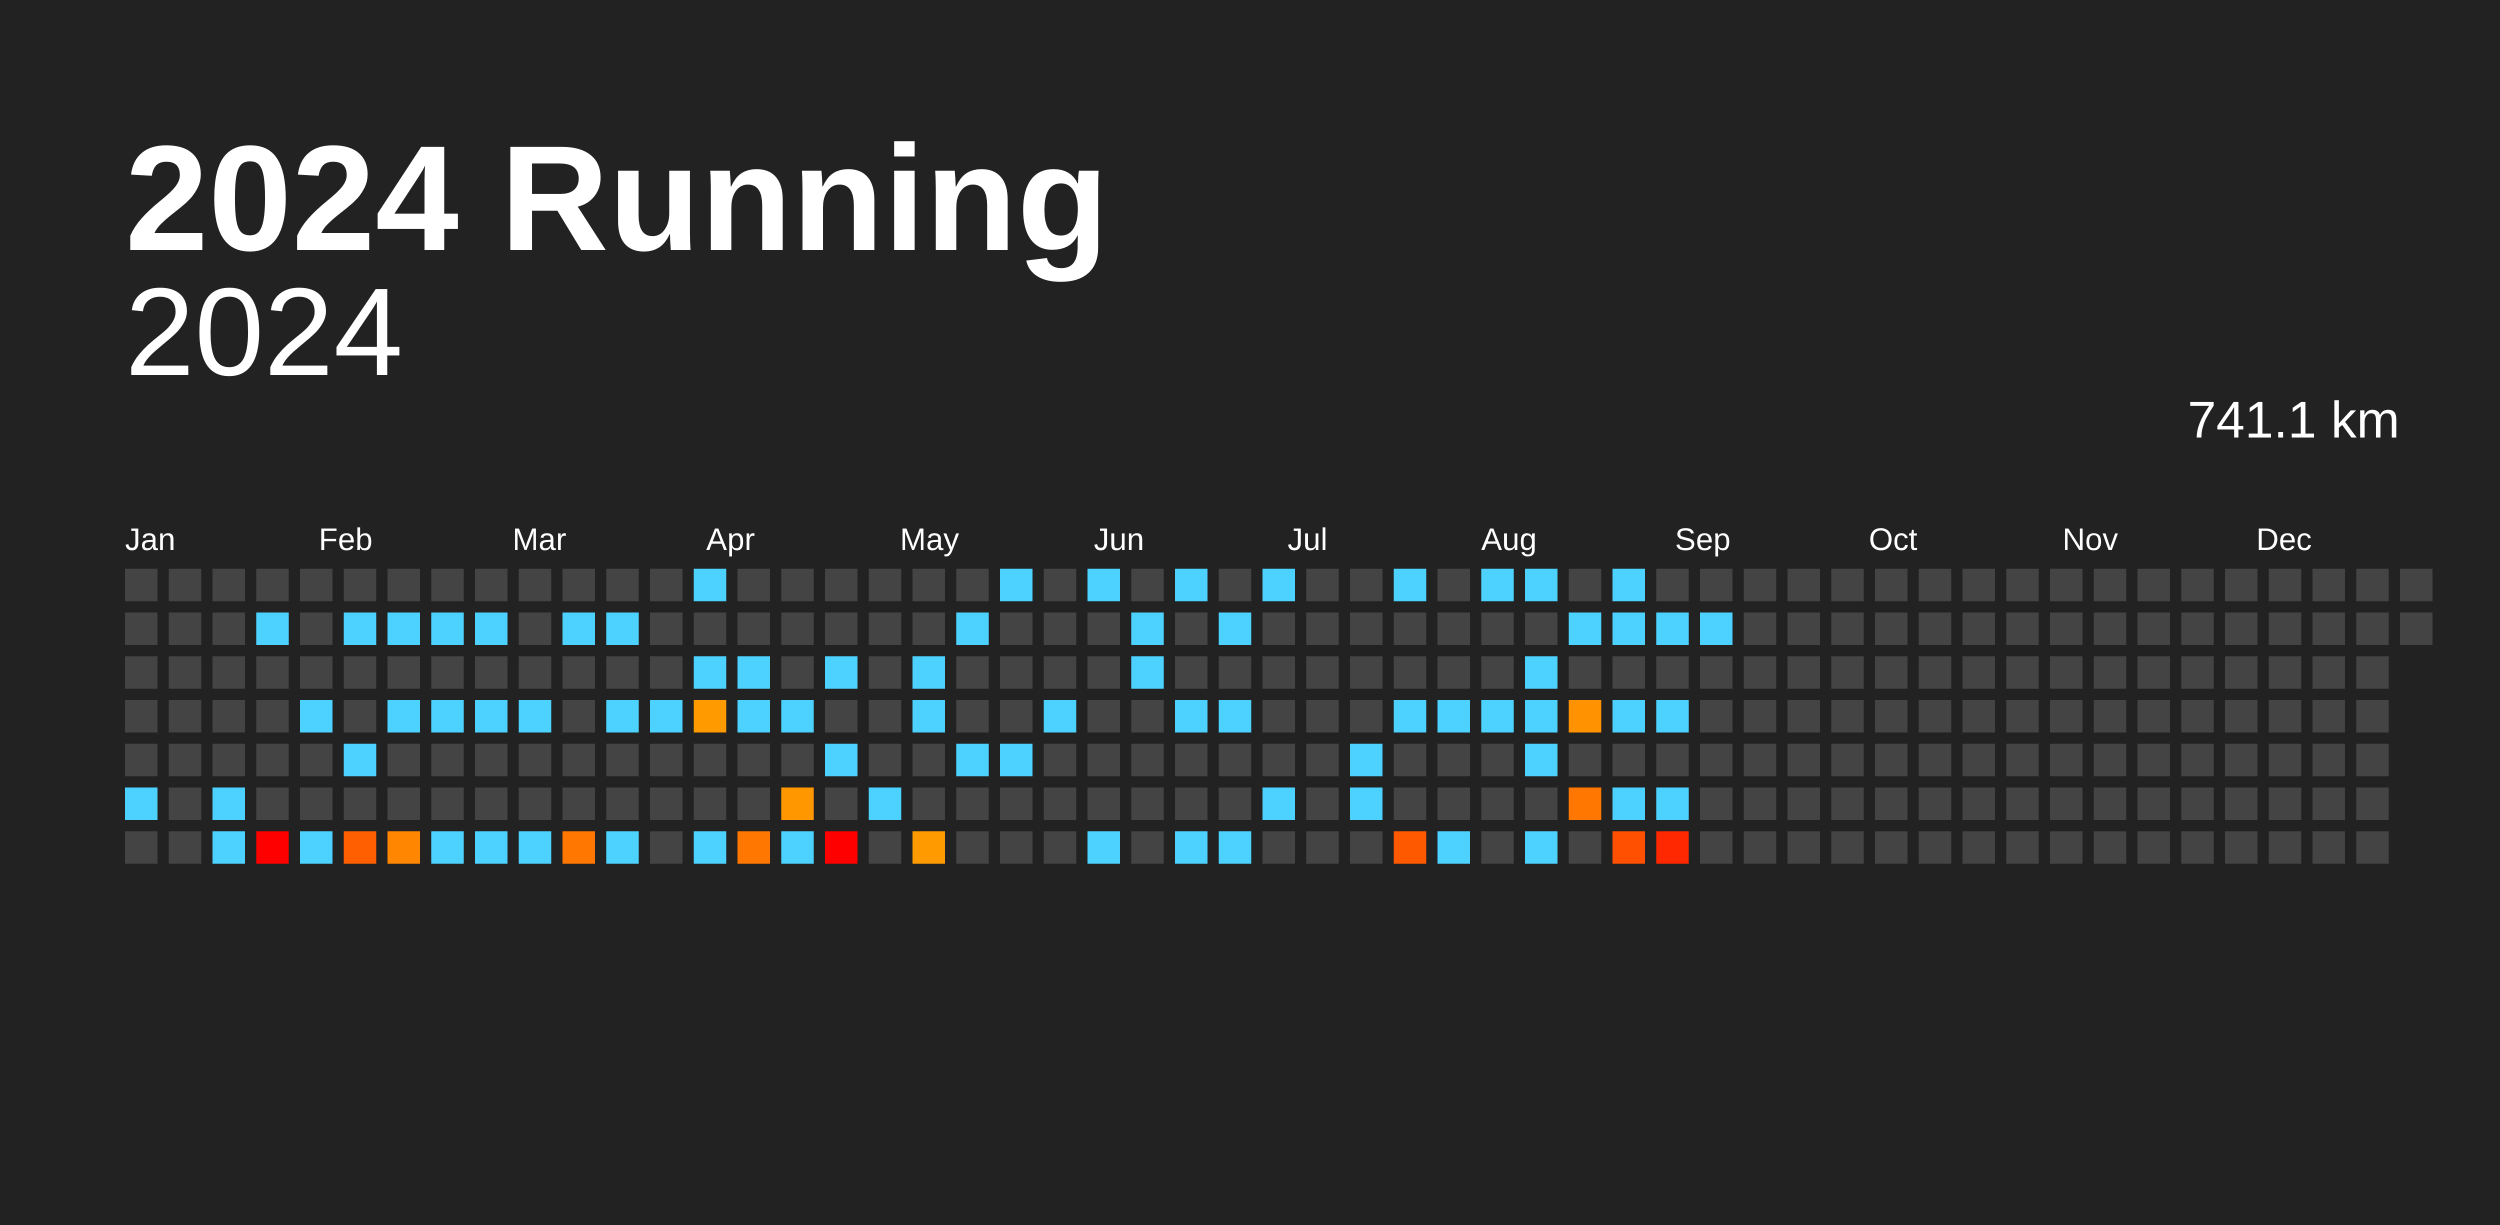
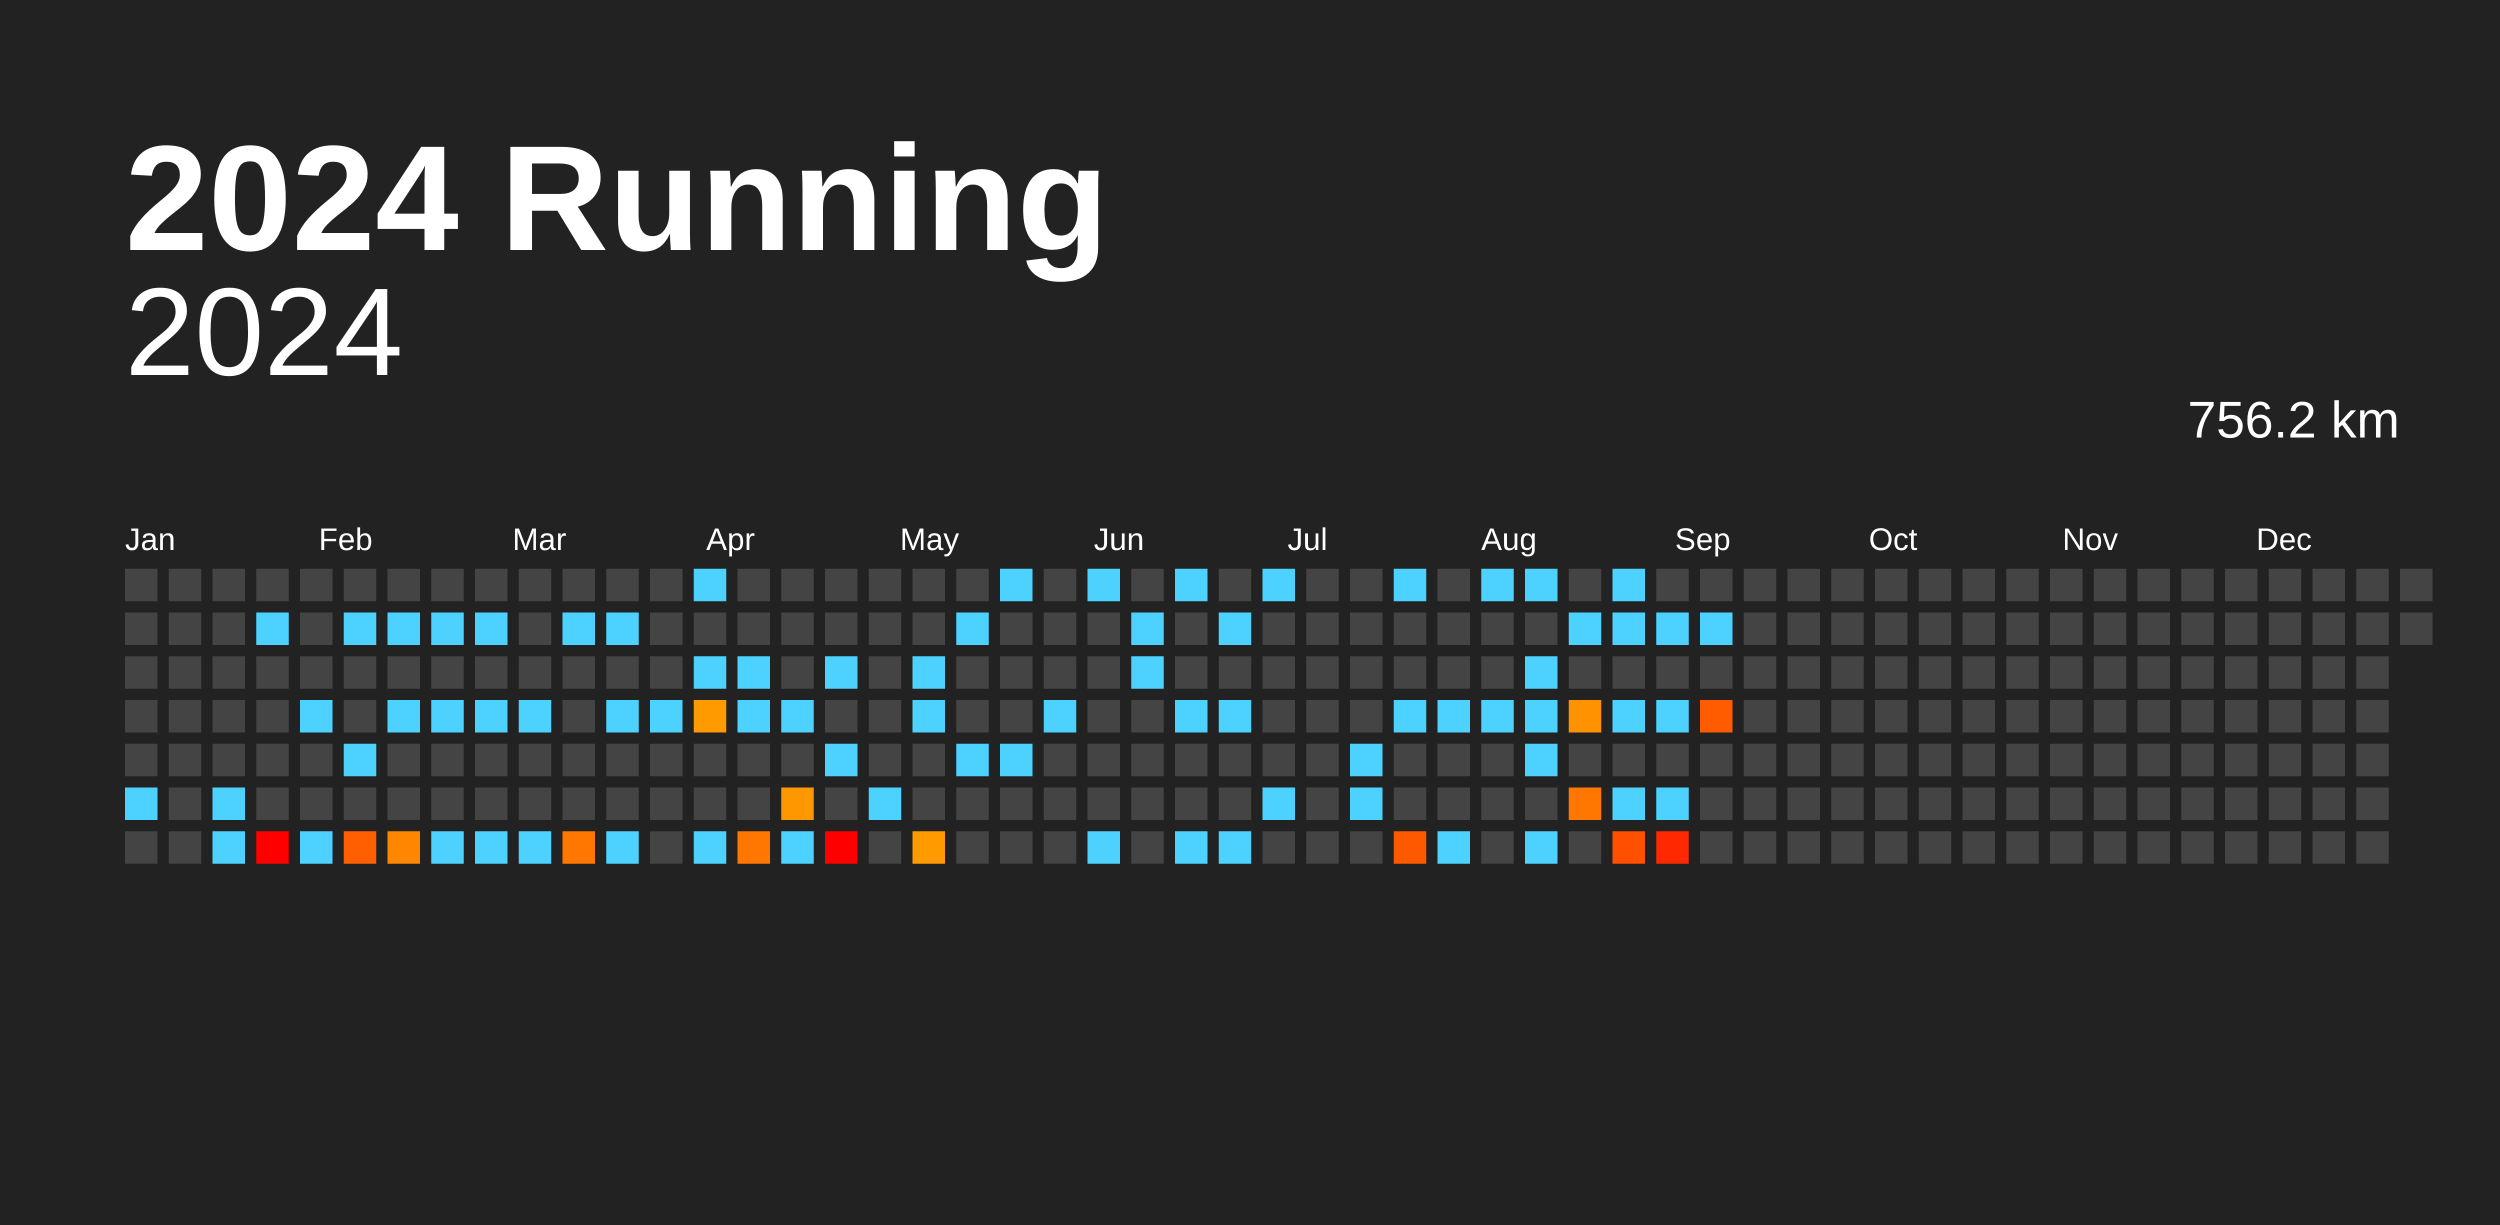
<svg xmlns="http://www.w3.org/2000/svg" baseProfile="full" height="98mm" version="1.1" viewBox="0,0,200,98" width="200mm">
  <defs />
  <rect fill="#222222" height="98" width="200" x="0" y="0" />
  <text fill="#FFFFFF" style="font-size:12px; font-family:Arial; font-weight:bold;" x="10" y="20">2024 Running</text>
  <text alignment-baseline="hanging" fill="#FFFFFF" style="font-size:10.0px; font-family:Arial;" x="10" y="30">2024</text>
-   <text alignment-baseline="hanging" fill="#FFFFFF" style="font-size:4.125px; font-family:Arial;" x="175" y="35">741.1 km</text>
+   <text alignment-baseline="hanging" fill="#FFFFFF" style="font-size:4.125px; font-family:Arial;" x="175" y="35">756.2 km</text>
  <text fill="#FFFFFF" style="font-size:2.5px; font-family:Arial" x="10.0" y="44">Jan</text>
  <text fill="#FFFFFF" style="font-size:2.5px; font-family:Arial" x="25.5" y="44">Feb</text>
  <text fill="#FFFFFF" style="font-size:2.5px; font-family:Arial" x="41.0" y="44">Mar</text>
  <text fill="#FFFFFF" style="font-size:2.5px; font-family:Arial" x="56.5" y="44">Apr</text>
  <text fill="#FFFFFF" style="font-size:2.5px; font-family:Arial" x="72.0" y="44">May</text>
  <text fill="#FFFFFF" style="font-size:2.5px; font-family:Arial" x="87.5" y="44">Jun</text>
  <text fill="#FFFFFF" style="font-size:2.5px; font-family:Arial" x="103.0" y="44">Jul</text>
  <text fill="#FFFFFF" style="font-size:2.5px; font-family:Arial" x="118.5" y="44">Aug</text>
  <text fill="#FFFFFF" style="font-size:2.5px; font-family:Arial" x="134.0" y="44">Sep</text>
  <text fill="#FFFFFF" style="font-size:2.5px; font-family:Arial" x="149.5" y="44">Oct</text>
  <text fill="#FFFFFF" style="font-size:2.5px; font-family:Arial" x="165.0" y="44">Nov</text>
  <text fill="#FFFFFF" style="font-size:2.5px; font-family:Arial" x="180.5" y="44">Dec</text>
  <rect fill="#444444" height="2.6" width="2.6" x="10.0" y="45.5" />
  <rect fill="#444444" height="2.6" width="2.6" x="10.0" y="49.0" />
  <rect fill="#444444" height="2.6" width="2.6" x="10.0" y="52.5" />
  <rect fill="#444444" height="2.6" width="2.6" x="10.0" y="56.0" />
  <rect fill="#444444" height="2.6" width="2.6" x="10.0" y="59.5" />
  <rect fill="#4dd2ff" height="2.6" width="2.6" x="10.0" y="63.0" />
  <rect fill="#444444" height="2.6" width="2.6" x="10.0" y="66.5" />
  <rect fill="#444444" height="2.6" width="2.6" x="13.5" y="45.5" />
  <rect fill="#444444" height="2.6" width="2.6" x="13.5" y="49.0" />
  <rect fill="#444444" height="2.6" width="2.6" x="13.5" y="52.5" />
  <rect fill="#444444" height="2.6" width="2.6" x="13.5" y="56.0" />
  <rect fill="#444444" height="2.6" width="2.6" x="13.5" y="59.5" />
  <rect fill="#444444" height="2.6" width="2.6" x="13.5" y="63.0" />
  <rect fill="#444444" height="2.6" width="2.6" x="13.5" y="66.5" />
  <rect fill="#444444" height="2.6" width="2.6" x="17.0" y="45.5" />
  <rect fill="#444444" height="2.6" width="2.6" x="17.0" y="49.0" />
  <rect fill="#444444" height="2.6" width="2.6" x="17.0" y="52.5" />
  <rect fill="#444444" height="2.6" width="2.6" x="17.0" y="56.0" />
  <rect fill="#444444" height="2.6" width="2.6" x="17.0" y="59.5" />
  <rect fill="#4dd2ff" height="2.6" width="2.6" x="17.0" y="63.0" />
  <rect fill="#4dd2ff" height="2.6" width="2.6" x="17.0" y="66.5" />
  <rect fill="#444444" height="2.6" width="2.6" x="20.5" y="45.5" />
  <rect fill="#4dd2ff" height="2.6" width="2.6" x="20.5" y="49.0" />
  <rect fill="#444444" height="2.6" width="2.6" x="20.5" y="52.5" />
  <rect fill="#444444" height="2.6" width="2.6" x="20.5" y="56.0" />
  <rect fill="#444444" height="2.6" width="2.6" x="20.5" y="59.5" />
  <rect fill="#444444" height="2.6" width="2.6" x="20.5" y="63.0" />
  <rect fill="red" height="2.6" width="2.6" x="20.5" y="66.5" />
  <rect fill="#444444" height="2.6" width="2.6" x="24.0" y="45.5" />
  <rect fill="#444444" height="2.6" width="2.6" x="24.0" y="49.0" />
  <rect fill="#444444" height="2.6" width="2.6" x="24.0" y="52.5" />
  <rect fill="#4dd2ff" height="2.6" width="2.6" x="24.0" y="56.0" />
  <rect fill="#444444" height="2.6" width="2.6" x="24.0" y="59.5" />
  <rect fill="#444444" height="2.6" width="2.6" x="24.0" y="63.0" />
  <rect fill="#4dd2ff" height="2.6" width="2.6" x="24.0" y="66.5" />
  <rect fill="#444444" height="2.6" width="2.6" x="27.5" y="45.5" />
  <rect fill="#4dd2ff" height="2.6" width="2.6" x="27.5" y="49.0" />
  <rect fill="#444444" height="2.6" width="2.6" x="27.5" y="52.5" />
  <rect fill="#444444" height="2.6" width="2.6" x="27.5" y="56.0" />
  <rect fill="#4dd2ff" height="2.6" width="2.6" x="27.5" y="59.5" />
  <rect fill="#444444" height="2.6" width="2.6" x="27.5" y="63.0" />
  <rect fill="#ff5f00" height="2.6" width="2.6" x="27.5" y="66.5" />
  <rect fill="#444444" height="2.6" width="2.6" x="31.0" y="45.5" />
  <rect fill="#4dd2ff" height="2.6" width="2.6" x="31.0" y="49.0" />
  <rect fill="#444444" height="2.6" width="2.6" x="31.0" y="52.5" />
  <rect fill="#4dd2ff" height="2.6" width="2.6" x="31.0" y="56.0" />
  <rect fill="#444444" height="2.6" width="2.6" x="31.0" y="59.5" />
  <rect fill="#444444" height="2.6" width="2.6" x="31.0" y="63.0" />
  <rect fill="#ff8600" height="2.6" width="2.6" x="31.0" y="66.5" />
  <rect fill="#444444" height="2.6" width="2.6" x="34.5" y="45.5" />
  <rect fill="#4dd2ff" height="2.6" width="2.6" x="34.5" y="49.0" />
  <rect fill="#444444" height="2.6" width="2.6" x="34.5" y="52.5" />
  <rect fill="#4dd2ff" height="2.6" width="2.6" x="34.5" y="56.0" />
  <rect fill="#444444" height="2.6" width="2.6" x="34.5" y="59.5" />
  <rect fill="#444444" height="2.6" width="2.6" x="34.5" y="63.0" />
  <rect fill="#4dd2ff" height="2.6" width="2.6" x="34.5" y="66.5" />
  <rect fill="#444444" height="2.6" width="2.6" x="38.0" y="45.5" />
  <rect fill="#4dd2ff" height="2.6" width="2.6" x="38.0" y="49.0" />
  <rect fill="#444444" height="2.6" width="2.6" x="38.0" y="52.5" />
  <rect fill="#4dd2ff" height="2.6" width="2.6" x="38.0" y="56.0" />
  <rect fill="#444444" height="2.6" width="2.6" x="38.0" y="59.5" />
  <rect fill="#444444" height="2.6" width="2.6" x="38.0" y="63.0" />
  <rect fill="#4dd2ff" height="2.6" width="2.6" x="38.0" y="66.5" />
  <rect fill="#444444" height="2.6" width="2.6" x="41.5" y="45.5" />
  <rect fill="#444444" height="2.6" width="2.6" x="41.5" y="49.0" />
  <rect fill="#444444" height="2.6" width="2.6" x="41.5" y="52.5" />
  <rect fill="#4dd2ff" height="2.6" width="2.6" x="41.5" y="56.0" />
  <rect fill="#444444" height="2.6" width="2.6" x="41.5" y="59.5" />
  <rect fill="#444444" height="2.6" width="2.6" x="41.5" y="63.0" />
  <rect fill="#4dd2ff" height="2.6" width="2.6" x="41.5" y="66.5" />
  <rect fill="#444444" height="2.6" width="2.6" x="45.0" y="45.5" />
  <rect fill="#4dd2ff" height="2.6" width="2.6" x="45.0" y="49.0" />
  <rect fill="#444444" height="2.6" width="2.6" x="45.0" y="52.5" />
  <rect fill="#444444" height="2.6" width="2.6" x="45.0" y="56.0" />
  <rect fill="#444444" height="2.6" width="2.6" x="45.0" y="59.5" />
  <rect fill="#444444" height="2.6" width="2.6" x="45.0" y="63.0" />
  <rect fill="#ff7700" height="2.6" width="2.6" x="45.0" y="66.5" />
  <rect fill="#444444" height="2.6" width="2.6" x="48.5" y="45.5" />
  <rect fill="#4dd2ff" height="2.6" width="2.6" x="48.5" y="49.0" />
  <rect fill="#444444" height="2.6" width="2.6" x="48.5" y="52.5" />
  <rect fill="#4dd2ff" height="2.6" width="2.6" x="48.5" y="56.0" />
  <rect fill="#444444" height="2.6" width="2.6" x="48.5" y="59.5" />
  <rect fill="#444444" height="2.6" width="2.6" x="48.5" y="63.0" />
  <rect fill="#4dd2ff" height="2.6" width="2.6" x="48.5" y="66.5" />
  <rect fill="#444444" height="2.6" width="2.6" x="52.0" y="45.5" />
  <rect fill="#444444" height="2.6" width="2.6" x="52.0" y="49.0" />
  <rect fill="#444444" height="2.6" width="2.6" x="52.0" y="52.5" />
  <rect fill="#4dd2ff" height="2.6" width="2.6" x="52.0" y="56.0" />
  <rect fill="#444444" height="2.6" width="2.6" x="52.0" y="59.5" />
  <rect fill="#444444" height="2.6" width="2.6" x="52.0" y="63.0" />
  <rect fill="#444444" height="2.6" width="2.6" x="52.0" y="66.5" />
  <rect fill="#4dd2ff" height="2.6" width="2.6" x="55.5" y="45.5" />
  <rect fill="#444444" height="2.6" width="2.6" x="55.5" y="49.0" />
  <rect fill="#4dd2ff" height="2.6" width="2.6" x="55.5" y="52.5" />
  <rect fill="#ff9a00" height="2.6" width="2.6" x="55.5" y="56.0" />
  <rect fill="#444444" height="2.6" width="2.6" x="55.5" y="59.5" />
  <rect fill="#444444" height="2.6" width="2.6" x="55.5" y="63.0" />
  <rect fill="#4dd2ff" height="2.6" width="2.6" x="55.5" y="66.5" />
  <rect fill="#444444" height="2.6" width="2.6" x="59.0" y="45.5" />
  <rect fill="#444444" height="2.6" width="2.6" x="59.0" y="49.0" />
  <rect fill="#4dd2ff" height="2.6" width="2.6" x="59.0" y="52.5" />
  <rect fill="#4dd2ff" height="2.6" width="2.6" x="59.0" y="56.0" />
  <rect fill="#444444" height="2.6" width="2.6" x="59.0" y="59.5" />
  <rect fill="#444444" height="2.6" width="2.6" x="59.0" y="63.0" />
  <rect fill="#ff7600" height="2.6" width="2.6" x="59.0" y="66.5" />
  <rect fill="#444444" height="2.6" width="2.6" x="62.5" y="45.5" />
  <rect fill="#444444" height="2.6" width="2.6" x="62.5" y="49.0" />
  <rect fill="#444444" height="2.6" width="2.6" x="62.5" y="52.5" />
  <rect fill="#4dd2ff" height="2.6" width="2.6" x="62.5" y="56.0" />
  <rect fill="#444444" height="2.6" width="2.6" x="62.5" y="59.5" />
  <rect fill="#ff9800" height="2.6" width="2.6" x="62.5" y="63.0" />
  <rect fill="#4dd2ff" height="2.6" width="2.6" x="62.5" y="66.5" />
  <rect fill="#444444" height="2.6" width="2.6" x="66.0" y="45.5" />
  <rect fill="#444444" height="2.6" width="2.6" x="66.0" y="49.0" />
  <rect fill="#4dd2ff" height="2.6" width="2.6" x="66.0" y="52.5" />
  <rect fill="#444444" height="2.6" width="2.6" x="66.0" y="56.0" />
  <rect fill="#4dd2ff" height="2.6" width="2.6" x="66.0" y="59.5" />
  <rect fill="#444444" height="2.6" width="2.6" x="66.0" y="63.0" />
  <rect fill="red" height="2.6" width="2.6" x="66.0" y="66.5" />
  <rect fill="#444444" height="2.6" width="2.6" x="69.5" y="45.5" />
  <rect fill="#444444" height="2.6" width="2.6" x="69.5" y="49.0" />
  <rect fill="#444444" height="2.6" width="2.6" x="69.5" y="52.5" />
  <rect fill="#444444" height="2.6" width="2.6" x="69.5" y="56.0" />
  <rect fill="#444444" height="2.6" width="2.6" x="69.5" y="59.5" />
  <rect fill="#4dd2ff" height="2.6" width="2.6" x="69.5" y="63.0" />
  <rect fill="#444444" height="2.6" width="2.6" x="69.5" y="66.5" />
  <rect fill="#444444" height="2.6" width="2.6" x="73.0" y="45.5" />
  <rect fill="#444444" height="2.6" width="2.6" x="73.0" y="49.0" />
  <rect fill="#4dd2ff" height="2.6" width="2.6" x="73.0" y="52.5" />
  <rect fill="#4dd2ff" height="2.6" width="2.6" x="73.0" y="56.0" />
  <rect fill="#444444" height="2.6" width="2.6" x="73.0" y="59.5" />
  <rect fill="#444444" height="2.6" width="2.6" x="73.0" y="63.0" />
  <rect fill="#ff9b00" height="2.6" width="2.6" x="73.0" y="66.5" />
  <rect fill="#444444" height="2.6" width="2.6" x="76.5" y="45.5" />
  <rect fill="#4dd2ff" height="2.6" width="2.6" x="76.5" y="49.0" />
  <rect fill="#444444" height="2.6" width="2.6" x="76.5" y="52.5" />
  <rect fill="#444444" height="2.6" width="2.6" x="76.5" y="56.0" />
  <rect fill="#4dd2ff" height="2.6" width="2.6" x="76.5" y="59.5" />
  <rect fill="#444444" height="2.6" width="2.6" x="76.5" y="63.0" />
  <rect fill="#444444" height="2.6" width="2.6" x="76.5" y="66.5" />
  <rect fill="#4dd2ff" height="2.6" width="2.6" x="80.0" y="45.5" />
  <rect fill="#444444" height="2.6" width="2.6" x="80.0" y="49.0" />
  <rect fill="#444444" height="2.6" width="2.6" x="80.0" y="52.5" />
  <rect fill="#444444" height="2.6" width="2.6" x="80.0" y="56.0" />
  <rect fill="#4dd2ff" height="2.6" width="2.6" x="80.0" y="59.5" />
  <rect fill="#444444" height="2.6" width="2.6" x="80.0" y="63.0" />
  <rect fill="#444444" height="2.6" width="2.6" x="80.0" y="66.5" />
  <rect fill="#444444" height="2.6" width="2.6" x="83.5" y="45.5" />
  <rect fill="#444444" height="2.6" width="2.6" x="83.5" y="49.0" />
  <rect fill="#444444" height="2.6" width="2.6" x="83.5" y="52.5" />
  <rect fill="#4dd2ff" height="2.6" width="2.6" x="83.5" y="56.0" />
  <rect fill="#444444" height="2.6" width="2.6" x="83.5" y="59.5" />
  <rect fill="#444444" height="2.6" width="2.6" x="83.5" y="63.0" />
  <rect fill="#444444" height="2.6" width="2.6" x="83.5" y="66.5" />
  <rect fill="#4dd2ff" height="2.6" width="2.6" x="87.0" y="45.5" />
  <rect fill="#444444" height="2.6" width="2.6" x="87.0" y="49.0" />
  <rect fill="#444444" height="2.6" width="2.6" x="87.0" y="52.5" />
  <rect fill="#444444" height="2.6" width="2.6" x="87.0" y="56.0" />
  <rect fill="#444444" height="2.6" width="2.6" x="87.0" y="59.5" />
  <rect fill="#444444" height="2.6" width="2.6" x="87.0" y="63.0" />
  <rect fill="#4dd2ff" height="2.6" width="2.6" x="87.0" y="66.5" />
  <rect fill="#444444" height="2.6" width="2.6" x="90.5" y="45.5" />
  <rect fill="#4dd2ff" height="2.6" width="2.6" x="90.5" y="49.0" />
  <rect fill="#4dd2ff" height="2.6" width="2.6" x="90.5" y="52.5" />
  <rect fill="#444444" height="2.6" width="2.6" x="90.5" y="56.0" />
  <rect fill="#444444" height="2.6" width="2.6" x="90.5" y="59.5" />
  <rect fill="#444444" height="2.6" width="2.6" x="90.5" y="63.0" />
  <rect fill="#444444" height="2.6" width="2.6" x="90.5" y="66.5" />
  <rect fill="#4dd2ff" height="2.6" width="2.6" x="94.0" y="45.5" />
  <rect fill="#444444" height="2.6" width="2.6" x="94.0" y="49.0" />
  <rect fill="#444444" height="2.6" width="2.6" x="94.0" y="52.5" />
  <rect fill="#4dd2ff" height="2.6" width="2.6" x="94.0" y="56.0" />
  <rect fill="#444444" height="2.6" width="2.6" x="94.0" y="59.5" />
  <rect fill="#444444" height="2.6" width="2.6" x="94.0" y="63.0" />
  <rect fill="#4dd2ff" height="2.6" width="2.6" x="94.0" y="66.5" />
  <rect fill="#444444" height="2.6" width="2.6" x="97.5" y="45.5" />
  <rect fill="#4dd2ff" height="2.6" width="2.6" x="97.5" y="49.0" />
  <rect fill="#444444" height="2.6" width="2.6" x="97.5" y="52.5" />
  <rect fill="#4dd2ff" height="2.6" width="2.6" x="97.5" y="56.0" />
  <rect fill="#444444" height="2.6" width="2.6" x="97.5" y="59.5" />
  <rect fill="#444444" height="2.6" width="2.6" x="97.5" y="63.0" />
  <rect fill="#4dd2ff" height="2.6" width="2.6" x="97.5" y="66.5" />
  <rect fill="#4dd2ff" height="2.6" width="2.6" x="101.0" y="45.5" />
  <rect fill="#444444" height="2.6" width="2.6" x="101.0" y="49.0" />
  <rect fill="#444444" height="2.6" width="2.6" x="101.0" y="52.5" />
  <rect fill="#444444" height="2.6" width="2.6" x="101.0" y="56.0" />
  <rect fill="#444444" height="2.6" width="2.6" x="101.0" y="59.5" />
  <rect fill="#4dd2ff" height="2.6" width="2.6" x="101.0" y="63.0" />
  <rect fill="#444444" height="2.6" width="2.6" x="101.0" y="66.5" />
  <rect fill="#444444" height="2.6" width="2.6" x="104.5" y="45.5" />
  <rect fill="#444444" height="2.6" width="2.6" x="104.5" y="49.0" />
  <rect fill="#444444" height="2.6" width="2.6" x="104.5" y="52.5" />
  <rect fill="#444444" height="2.6" width="2.6" x="104.5" y="56.0" />
  <rect fill="#444444" height="2.6" width="2.6" x="104.5" y="59.5" />
  <rect fill="#444444" height="2.6" width="2.6" x="104.5" y="63.0" />
  <rect fill="#444444" height="2.6" width="2.6" x="104.5" y="66.5" />
  <rect fill="#444444" height="2.6" width="2.6" x="108.0" y="45.5" />
  <rect fill="#444444" height="2.6" width="2.6" x="108.0" y="49.0" />
  <rect fill="#444444" height="2.6" width="2.6" x="108.0" y="52.5" />
  <rect fill="#444444" height="2.6" width="2.6" x="108.0" y="56.0" />
  <rect fill="#4dd2ff" height="2.6" width="2.6" x="108.0" y="59.5" />
  <rect fill="#4dd2ff" height="2.6" width="2.6" x="108.0" y="63.0" />
  <rect fill="#444444" height="2.6" width="2.6" x="108.0" y="66.5" />
  <rect fill="#4dd2ff" height="2.6" width="2.6" x="111.5" y="45.5" />
  <rect fill="#444444" height="2.6" width="2.6" x="111.5" y="49.0" />
  <rect fill="#444444" height="2.6" width="2.6" x="111.5" y="52.5" />
  <rect fill="#4dd2ff" height="2.6" width="2.6" x="111.5" y="56.0" />
  <rect fill="#444444" height="2.6" width="2.6" x="111.5" y="59.5" />
  <rect fill="#444444" height="2.6" width="2.6" x="111.5" y="63.0" />
  <rect fill="#ff5900" height="2.6" width="2.6" x="111.5" y="66.5" />
  <rect fill="#444444" height="2.6" width="2.6" x="115.0" y="45.5" />
  <rect fill="#444444" height="2.6" width="2.6" x="115.0" y="49.0" />
  <rect fill="#444444" height="2.6" width="2.6" x="115.0" y="52.5" />
  <rect fill="#4dd2ff" height="2.6" width="2.6" x="115.0" y="56.0" />
  <rect fill="#444444" height="2.6" width="2.6" x="115.0" y="59.5" />
  <rect fill="#444444" height="2.6" width="2.6" x="115.0" y="63.0" />
  <rect fill="#4dd2ff" height="2.6" width="2.6" x="115.0" y="66.5" />
  <rect fill="#4dd2ff" height="2.6" width="2.6" x="118.5" y="45.5" />
  <rect fill="#444444" height="2.6" width="2.6" x="118.5" y="49.0" />
  <rect fill="#444444" height="2.6" width="2.6" x="118.5" y="52.5" />
  <rect fill="#4dd2ff" height="2.6" width="2.6" x="118.5" y="56.0" />
  <rect fill="#444444" height="2.6" width="2.6" x="118.5" y="59.5" />
  <rect fill="#444444" height="2.6" width="2.6" x="118.5" y="63.0" />
  <rect fill="#444444" height="2.6" width="2.6" x="118.5" y="66.5" />
  <rect fill="#4dd2ff" height="2.6" width="2.6" x="122.0" y="45.5" />
  <rect fill="#444444" height="2.6" width="2.6" x="122.0" y="49.0" />
  <rect fill="#4dd2ff" height="2.6" width="2.6" x="122.0" y="52.5" />
  <rect fill="#4dd2ff" height="2.6" width="2.6" x="122.0" y="56.0" />
  <rect fill="#4dd2ff" height="2.6" width="2.6" x="122.0" y="59.5" />
  <rect fill="#444444" height="2.6" width="2.6" x="122.0" y="63.0" />
  <rect fill="#4dd2ff" height="2.6" width="2.6" x="122.0" y="66.5" />
  <rect fill="#444444" height="2.6" width="2.6" x="125.5" y="45.5" />
  <rect fill="#4dd2ff" height="2.6" width="2.6" x="125.5" y="49.0" />
  <rect fill="#444444" height="2.6" width="2.6" x="125.5" y="52.5" />
  <rect fill="#ff9200" height="2.6" width="2.6" x="125.5" y="56.0" />
  <rect fill="#444444" height="2.6" width="2.6" x="125.5" y="59.5" />
  <rect fill="#ff7700" height="2.6" width="2.6" x="125.5" y="63.0" />
  <rect fill="#444444" height="2.6" width="2.6" x="125.5" y="66.5" />
  <rect fill="#4dd2ff" height="2.6" width="2.6" x="129.0" y="45.5" />
  <rect fill="#4dd2ff" height="2.6" width="2.6" x="129.0" y="49.0" />
  <rect fill="#444444" height="2.6" width="2.6" x="129.0" y="52.5" />
  <rect fill="#4dd2ff" height="2.6" width="2.6" x="129.0" y="56.0" />
  <rect fill="#444444" height="2.6" width="2.6" x="129.0" y="59.5" />
  <rect fill="#4dd2ff" height="2.6" width="2.6" x="129.0" y="63.0" />
  <rect fill="#ff4f00" height="2.6" width="2.6" x="129.0" y="66.5" />
  <rect fill="#444444" height="2.6" width="2.6" x="132.5" y="45.5" />
  <rect fill="#4dd2ff" height="2.6" width="2.6" x="132.5" y="49.0" />
  <rect fill="#444444" height="2.6" width="2.6" x="132.5" y="52.5" />
  <rect fill="#4dd2ff" height="2.6" width="2.6" x="132.5" y="56.0" />
  <rect fill="#444444" height="2.6" width="2.6" x="132.5" y="59.5" />
  <rect fill="#4dd2ff" height="2.6" width="2.6" x="132.5" y="63.0" />
  <rect fill="#ff2800" height="2.6" width="2.6" x="132.5" y="66.5" />
  <rect fill="#444444" height="2.6" width="2.6" x="136.0" y="45.5" />
  <rect fill="#4dd2ff" height="2.6" width="2.6" x="136.0" y="49.0" />
  <rect fill="#444444" height="2.6" width="2.6" x="136.0" y="52.5" />
-   <rect fill="#444444" height="2.6" width="2.6" x="136.0" y="56.0" />
+   <rect fill="#ff5c00" height="2.6" width="2.6" x="136.0" y="56.0" />
  <rect fill="#444444" height="2.6" width="2.6" x="136.0" y="59.5" />
  <rect fill="#444444" height="2.6" width="2.6" x="136.0" y="63.0" />
  <rect fill="#444444" height="2.6" width="2.6" x="136.0" y="66.5" />
  <rect fill="#444444" height="2.6" width="2.6" x="139.5" y="45.5" />
  <rect fill="#444444" height="2.6" width="2.6" x="139.5" y="49.0" />
  <rect fill="#444444" height="2.6" width="2.6" x="139.5" y="52.5" />
  <rect fill="#444444" height="2.6" width="2.6" x="139.5" y="56.0" />
  <rect fill="#444444" height="2.6" width="2.6" x="139.5" y="59.5" />
  <rect fill="#444444" height="2.6" width="2.6" x="139.5" y="63.0" />
  <rect fill="#444444" height="2.6" width="2.6" x="139.5" y="66.5" />
  <rect fill="#444444" height="2.6" width="2.6" x="143.0" y="45.5" />
  <rect fill="#444444" height="2.6" width="2.6" x="143.0" y="49.0" />
  <rect fill="#444444" height="2.6" width="2.6" x="143.0" y="52.5" />
  <rect fill="#444444" height="2.6" width="2.6" x="143.0" y="56.0" />
  <rect fill="#444444" height="2.6" width="2.6" x="143.0" y="59.5" />
  <rect fill="#444444" height="2.6" width="2.6" x="143.0" y="63.0" />
  <rect fill="#444444" height="2.6" width="2.6" x="143.0" y="66.5" />
  <rect fill="#444444" height="2.6" width="2.6" x="146.5" y="45.5" />
  <rect fill="#444444" height="2.6" width="2.6" x="146.5" y="49.0" />
  <rect fill="#444444" height="2.6" width="2.6" x="146.5" y="52.5" />
  <rect fill="#444444" height="2.6" width="2.6" x="146.5" y="56.0" />
  <rect fill="#444444" height="2.6" width="2.6" x="146.5" y="59.5" />
  <rect fill="#444444" height="2.6" width="2.6" x="146.5" y="63.0" />
  <rect fill="#444444" height="2.6" width="2.6" x="146.5" y="66.5" />
  <rect fill="#444444" height="2.6" width="2.6" x="150.0" y="45.5" />
  <rect fill="#444444" height="2.6" width="2.6" x="150.0" y="49.0" />
  <rect fill="#444444" height="2.6" width="2.6" x="150.0" y="52.5" />
  <rect fill="#444444" height="2.6" width="2.6" x="150.0" y="56.0" />
  <rect fill="#444444" height="2.6" width="2.6" x="150.0" y="59.5" />
  <rect fill="#444444" height="2.6" width="2.6" x="150.0" y="63.0" />
  <rect fill="#444444" height="2.6" width="2.6" x="150.0" y="66.5" />
  <rect fill="#444444" height="2.6" width="2.6" x="153.5" y="45.5" />
  <rect fill="#444444" height="2.6" width="2.6" x="153.5" y="49.0" />
  <rect fill="#444444" height="2.6" width="2.6" x="153.5" y="52.5" />
  <rect fill="#444444" height="2.6" width="2.6" x="153.5" y="56.0" />
  <rect fill="#444444" height="2.6" width="2.6" x="153.5" y="59.5" />
  <rect fill="#444444" height="2.6" width="2.6" x="153.5" y="63.0" />
  <rect fill="#444444" height="2.6" width="2.6" x="153.5" y="66.5" />
  <rect fill="#444444" height="2.6" width="2.6" x="157.0" y="45.5" />
  <rect fill="#444444" height="2.6" width="2.6" x="157.0" y="49.0" />
  <rect fill="#444444" height="2.6" width="2.6" x="157.0" y="52.5" />
  <rect fill="#444444" height="2.6" width="2.6" x="157.0" y="56.0" />
  <rect fill="#444444" height="2.6" width="2.6" x="157.0" y="59.5" />
  <rect fill="#444444" height="2.6" width="2.6" x="157.0" y="63.0" />
  <rect fill="#444444" height="2.6" width="2.6" x="157.0" y="66.5" />
  <rect fill="#444444" height="2.6" width="2.6" x="160.5" y="45.5" />
  <rect fill="#444444" height="2.6" width="2.6" x="160.5" y="49.0" />
  <rect fill="#444444" height="2.6" width="2.6" x="160.5" y="52.5" />
  <rect fill="#444444" height="2.6" width="2.6" x="160.5" y="56.0" />
  <rect fill="#444444" height="2.6" width="2.6" x="160.5" y="59.5" />
  <rect fill="#444444" height="2.6" width="2.6" x="160.5" y="63.0" />
  <rect fill="#444444" height="2.6" width="2.6" x="160.5" y="66.5" />
  <rect fill="#444444" height="2.6" width="2.6" x="164.0" y="45.5" />
  <rect fill="#444444" height="2.6" width="2.6" x="164.0" y="49.0" />
  <rect fill="#444444" height="2.6" width="2.6" x="164.0" y="52.5" />
  <rect fill="#444444" height="2.6" width="2.6" x="164.0" y="56.0" />
  <rect fill="#444444" height="2.6" width="2.6" x="164.0" y="59.5" />
  <rect fill="#444444" height="2.6" width="2.6" x="164.0" y="63.0" />
  <rect fill="#444444" height="2.6" width="2.6" x="164.0" y="66.5" />
  <rect fill="#444444" height="2.6" width="2.6" x="167.5" y="45.5" />
  <rect fill="#444444" height="2.6" width="2.6" x="167.5" y="49.0" />
  <rect fill="#444444" height="2.6" width="2.6" x="167.5" y="52.5" />
  <rect fill="#444444" height="2.6" width="2.6" x="167.5" y="56.0" />
  <rect fill="#444444" height="2.6" width="2.6" x="167.5" y="59.5" />
  <rect fill="#444444" height="2.6" width="2.6" x="167.5" y="63.0" />
  <rect fill="#444444" height="2.6" width="2.6" x="167.5" y="66.5" />
  <rect fill="#444444" height="2.6" width="2.6" x="171.0" y="45.5" />
  <rect fill="#444444" height="2.6" width="2.6" x="171.0" y="49.0" />
  <rect fill="#444444" height="2.6" width="2.6" x="171.0" y="52.5" />
  <rect fill="#444444" height="2.6" width="2.6" x="171.0" y="56.0" />
  <rect fill="#444444" height="2.6" width="2.6" x="171.0" y="59.5" />
  <rect fill="#444444" height="2.6" width="2.6" x="171.0" y="63.0" />
  <rect fill="#444444" height="2.6" width="2.6" x="171.0" y="66.5" />
  <rect fill="#444444" height="2.6" width="2.6" x="174.5" y="45.5" />
  <rect fill="#444444" height="2.6" width="2.6" x="174.5" y="49.0" />
  <rect fill="#444444" height="2.6" width="2.6" x="174.5" y="52.5" />
  <rect fill="#444444" height="2.6" width="2.6" x="174.5" y="56.0" />
  <rect fill="#444444" height="2.6" width="2.6" x="174.5" y="59.5" />
  <rect fill="#444444" height="2.6" width="2.6" x="174.5" y="63.0" />
  <rect fill="#444444" height="2.6" width="2.6" x="174.5" y="66.5" />
  <rect fill="#444444" height="2.6" width="2.6" x="178.0" y="45.5" />
  <rect fill="#444444" height="2.6" width="2.6" x="178.0" y="49.0" />
  <rect fill="#444444" height="2.6" width="2.6" x="178.0" y="52.5" />
  <rect fill="#444444" height="2.6" width="2.6" x="178.0" y="56.0" />
  <rect fill="#444444" height="2.6" width="2.6" x="178.0" y="59.5" />
  <rect fill="#444444" height="2.6" width="2.6" x="178.0" y="63.0" />
  <rect fill="#444444" height="2.6" width="2.6" x="178.0" y="66.5" />
  <rect fill="#444444" height="2.6" width="2.6" x="181.5" y="45.5" />
  <rect fill="#444444" height="2.6" width="2.6" x="181.5" y="49.0" />
  <rect fill="#444444" height="2.6" width="2.6" x="181.5" y="52.5" />
  <rect fill="#444444" height="2.6" width="2.6" x="181.5" y="56.0" />
  <rect fill="#444444" height="2.6" width="2.6" x="181.5" y="59.5" />
  <rect fill="#444444" height="2.6" width="2.6" x="181.5" y="63.0" />
  <rect fill="#444444" height="2.6" width="2.6" x="181.5" y="66.5" />
  <rect fill="#444444" height="2.6" width="2.6" x="185.0" y="45.5" />
  <rect fill="#444444" height="2.6" width="2.6" x="185.0" y="49.0" />
  <rect fill="#444444" height="2.6" width="2.6" x="185.0" y="52.5" />
  <rect fill="#444444" height="2.6" width="2.6" x="185.0" y="56.0" />
  <rect fill="#444444" height="2.6" width="2.6" x="185.0" y="59.5" />
  <rect fill="#444444" height="2.6" width="2.6" x="185.0" y="63.0" />
  <rect fill="#444444" height="2.6" width="2.6" x="185.0" y="66.5" />
  <rect fill="#444444" height="2.6" width="2.6" x="188.5" y="45.5" />
  <rect fill="#444444" height="2.6" width="2.6" x="188.5" y="49.0" />
  <rect fill="#444444" height="2.6" width="2.6" x="188.5" y="52.5" />
  <rect fill="#444444" height="2.6" width="2.6" x="188.5" y="56.0" />
  <rect fill="#444444" height="2.6" width="2.6" x="188.5" y="59.5" />
  <rect fill="#444444" height="2.6" width="2.6" x="188.5" y="63.0" />
  <rect fill="#444444" height="2.6" width="2.6" x="188.5" y="66.5" />
  <rect fill="#444444" height="2.6" width="2.6" x="192.0" y="45.5" />
  <rect fill="#444444" height="2.6" width="2.6" x="192.0" y="49.0" />
</svg>
